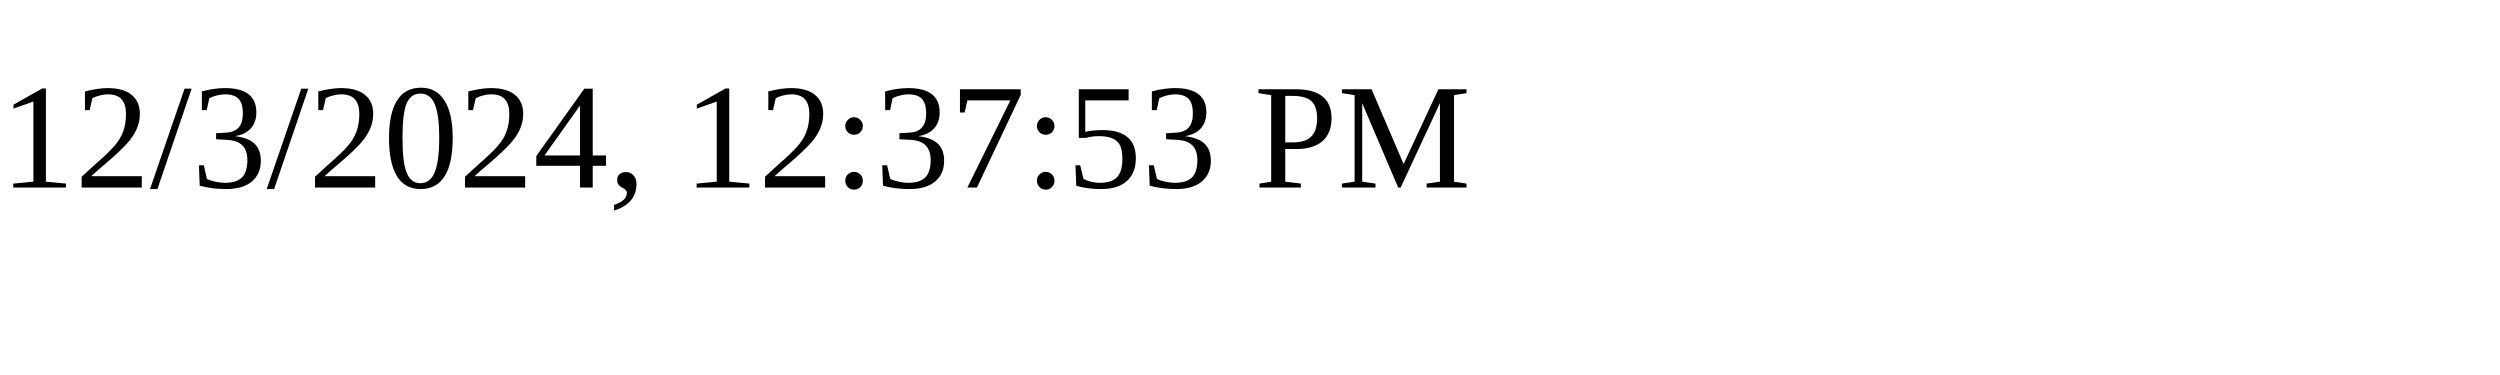
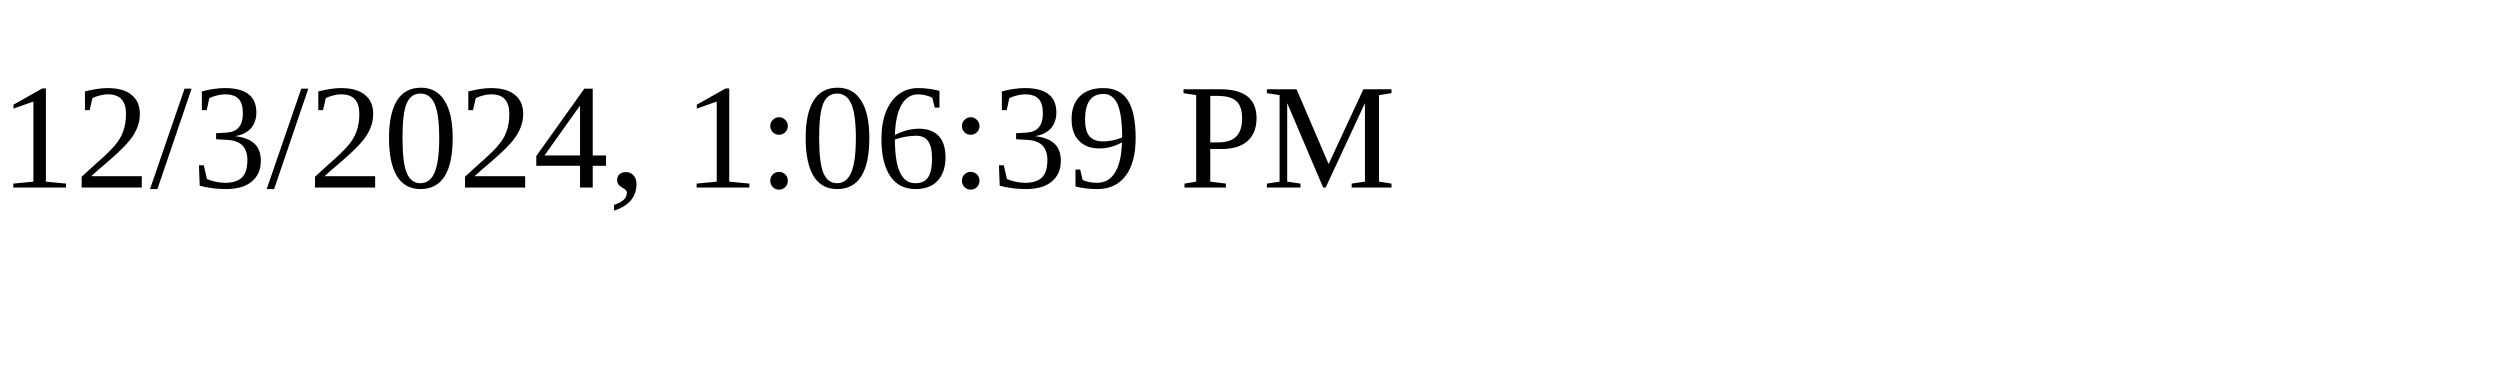
<svg xmlns="http://www.w3.org/2000/svg" height="30" width="200">
-   <text x="0" y="15">12/3/2024, 12:37:53 PM</text>
+   <text x="0" y="15">12/3/2024, 1:06:39 PM</text>
</svg>
